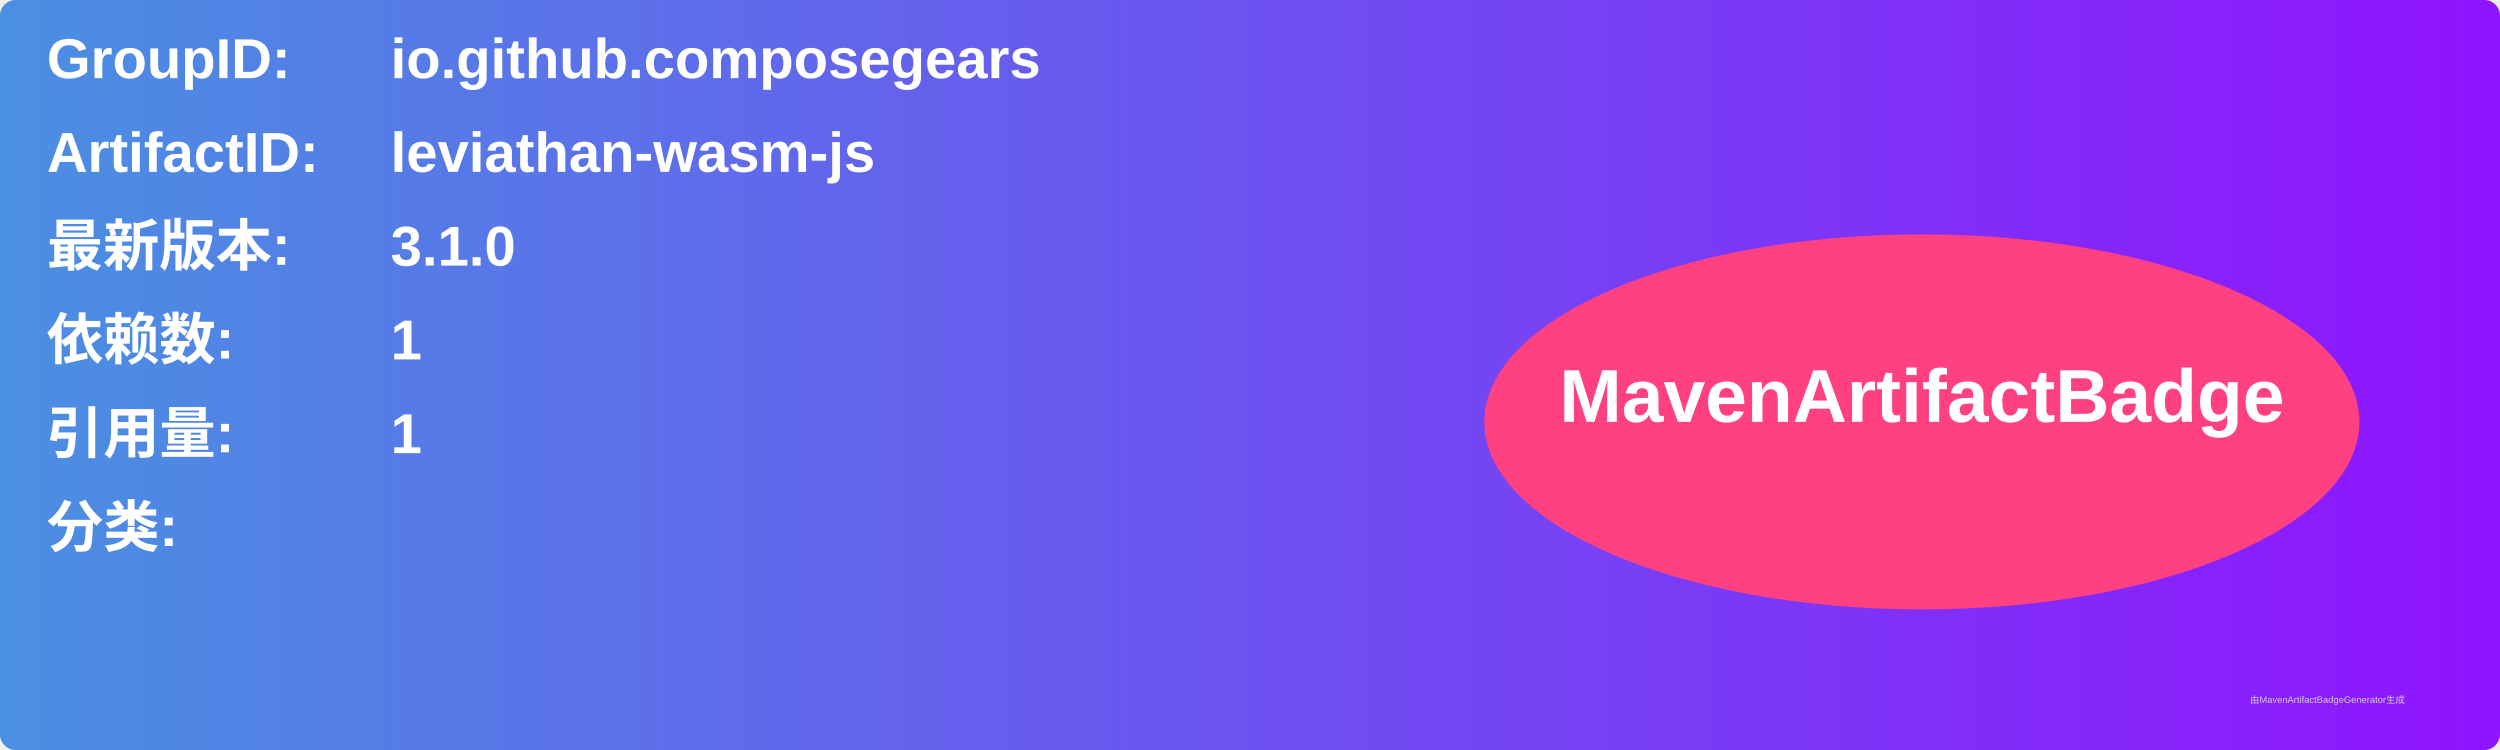
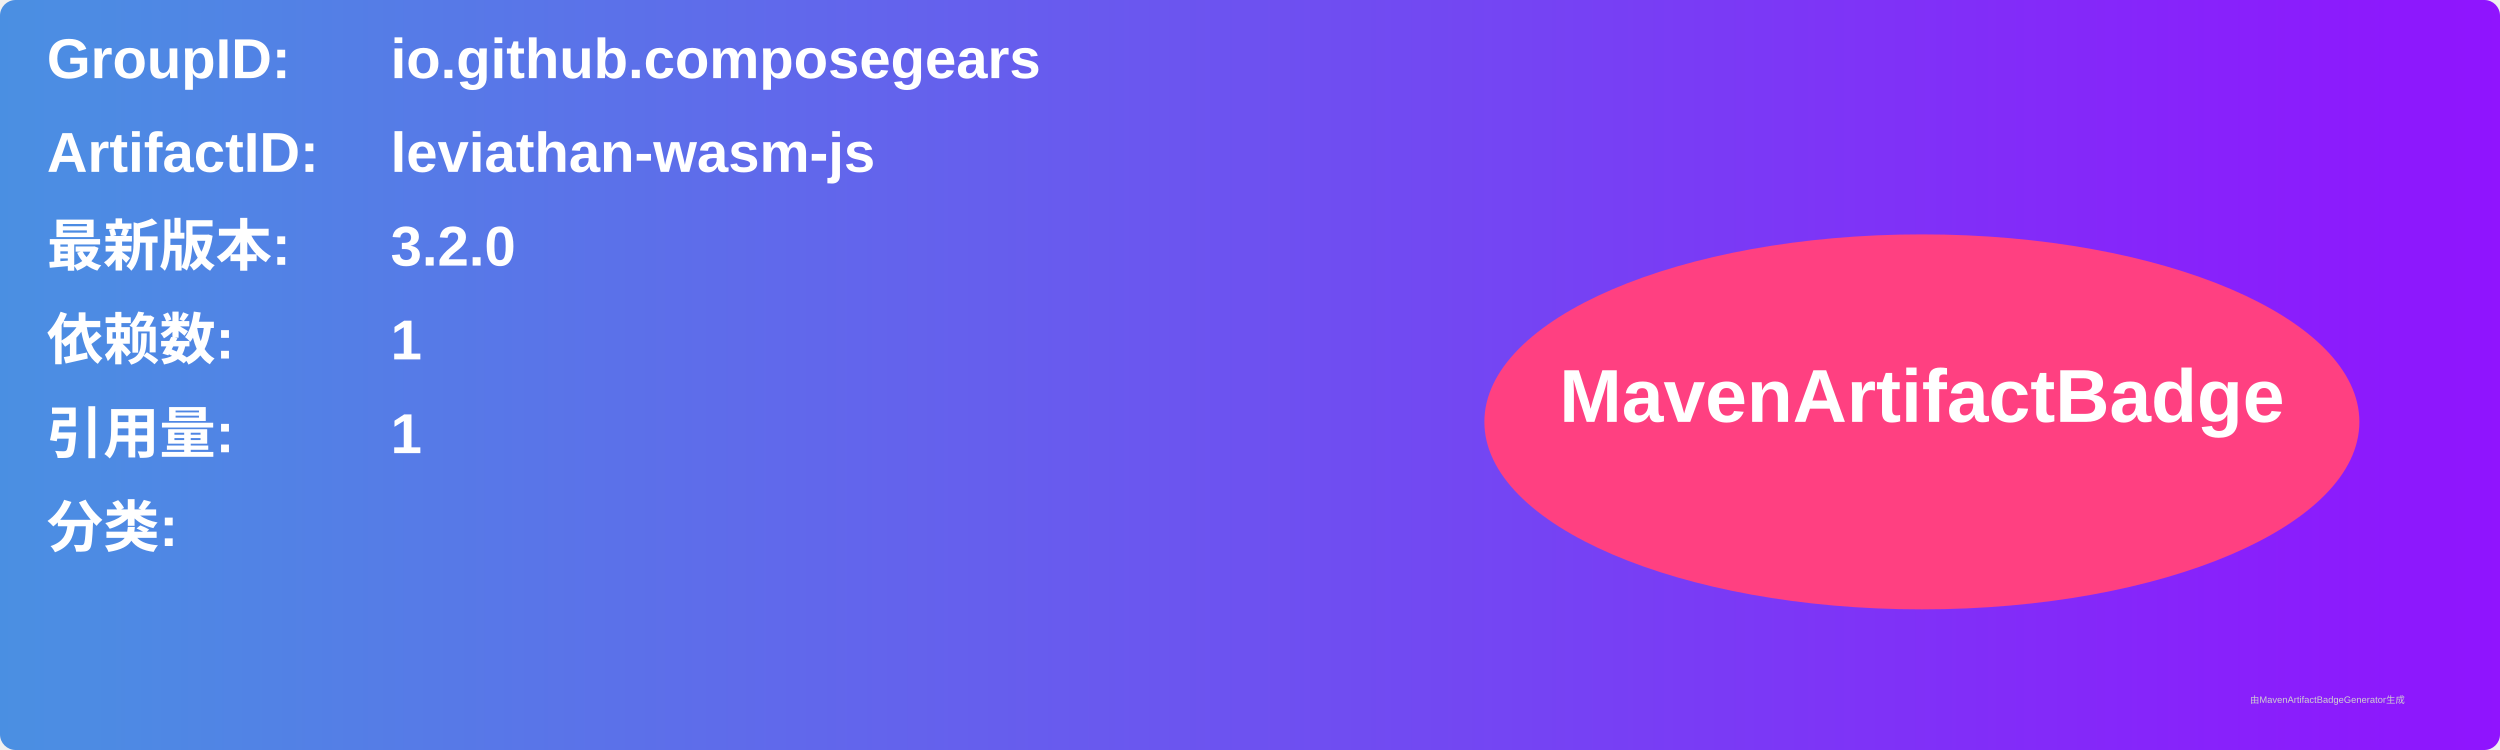
<svg xmlns="http://www.w3.org/2000/svg" width="800" height="240" viewBox="0 0 800 240">
  <linearGradient id="grad" x1="0%" y1="0%" x2="100%" y2="0%">
    <stop offset="0%" stop-color="#4a90e2" />
    <stop offset="100%" stop-color="#9013fe" />
  </linearGradient>
  <rect width="100%" height="100%" rx="5" ry="5" fill="url(#grad)" />
  <g transform="translate(15, 15)">
    <text x="0" y="10" font-family="Arial" font-size="18" fill="white" font-weight="bold" width="260">GroupID:</text>
    <text x="110" y="10" font-family="Arial" font-size="18" fill="white" font-weight="bold" width="460">io.github.composegears</text>
    <text x="0" y="40" font-family="Arial" font-size="18" fill="white" font-weight="bold" width="260">ArtifactID:</text>
    <text x="110" y="40" font-family="Arial" font-size="18" fill="white" font-weight="bold" width="460">leviathan-wasm-js</text>
    <text x="0" y="70" font-family="Arial" font-size="18" fill="white" font-weight="bold">最新版本:</text>
    <text x="110" y="70" font-family="Arial" font-size="18" fill="white" font-weight="bold">
-       <tspan font-weight="bold">3.1.0</tspan>
+       <tspan font-weight="bold">3.2.0</tspan>
    </text>
    <text x="0" y="100" font-family="Arial" font-size="18" fill="white" font-weight="bold">依赖数: </text>
    <text x="110" y="100" font-family="Arial" font-size="18" fill="white">
      <tspan font-weight="bold">1</tspan>
    </text>
    <text x="0" y="130" font-family="Arial" font-size="18" fill="white" font-weight="bold">引用量: </text>
    <text x="110" y="130" font-family="Arial" font-size="18" fill="white">
      <tspan font-weight="bold">1</tspan>
    </text>
    <text x="0" y="160" font-family="Arial" font-size="18" fill="white" font-weight="bold">分类:</text>
    <text x="10" y="190" font-family="Arial" font-size="10" fill="white">
      <tspan font-weight="bold" />
    </text>
    <ellipse cx="600" cy="120" rx="140" ry="60" fill="#ff4081" />
    <text x="600" y="120" text-anchor="middle" font-family="Arial" font-size="24" fill="white" font-weight="bold">MavenArtifactBadge</text>
  </g>
  <text x="720" y="225" font-family="Arial" font-size="3" fill="#d0d0d0">由MavenArtifactBadgeGenerator生成</text>
</svg>
